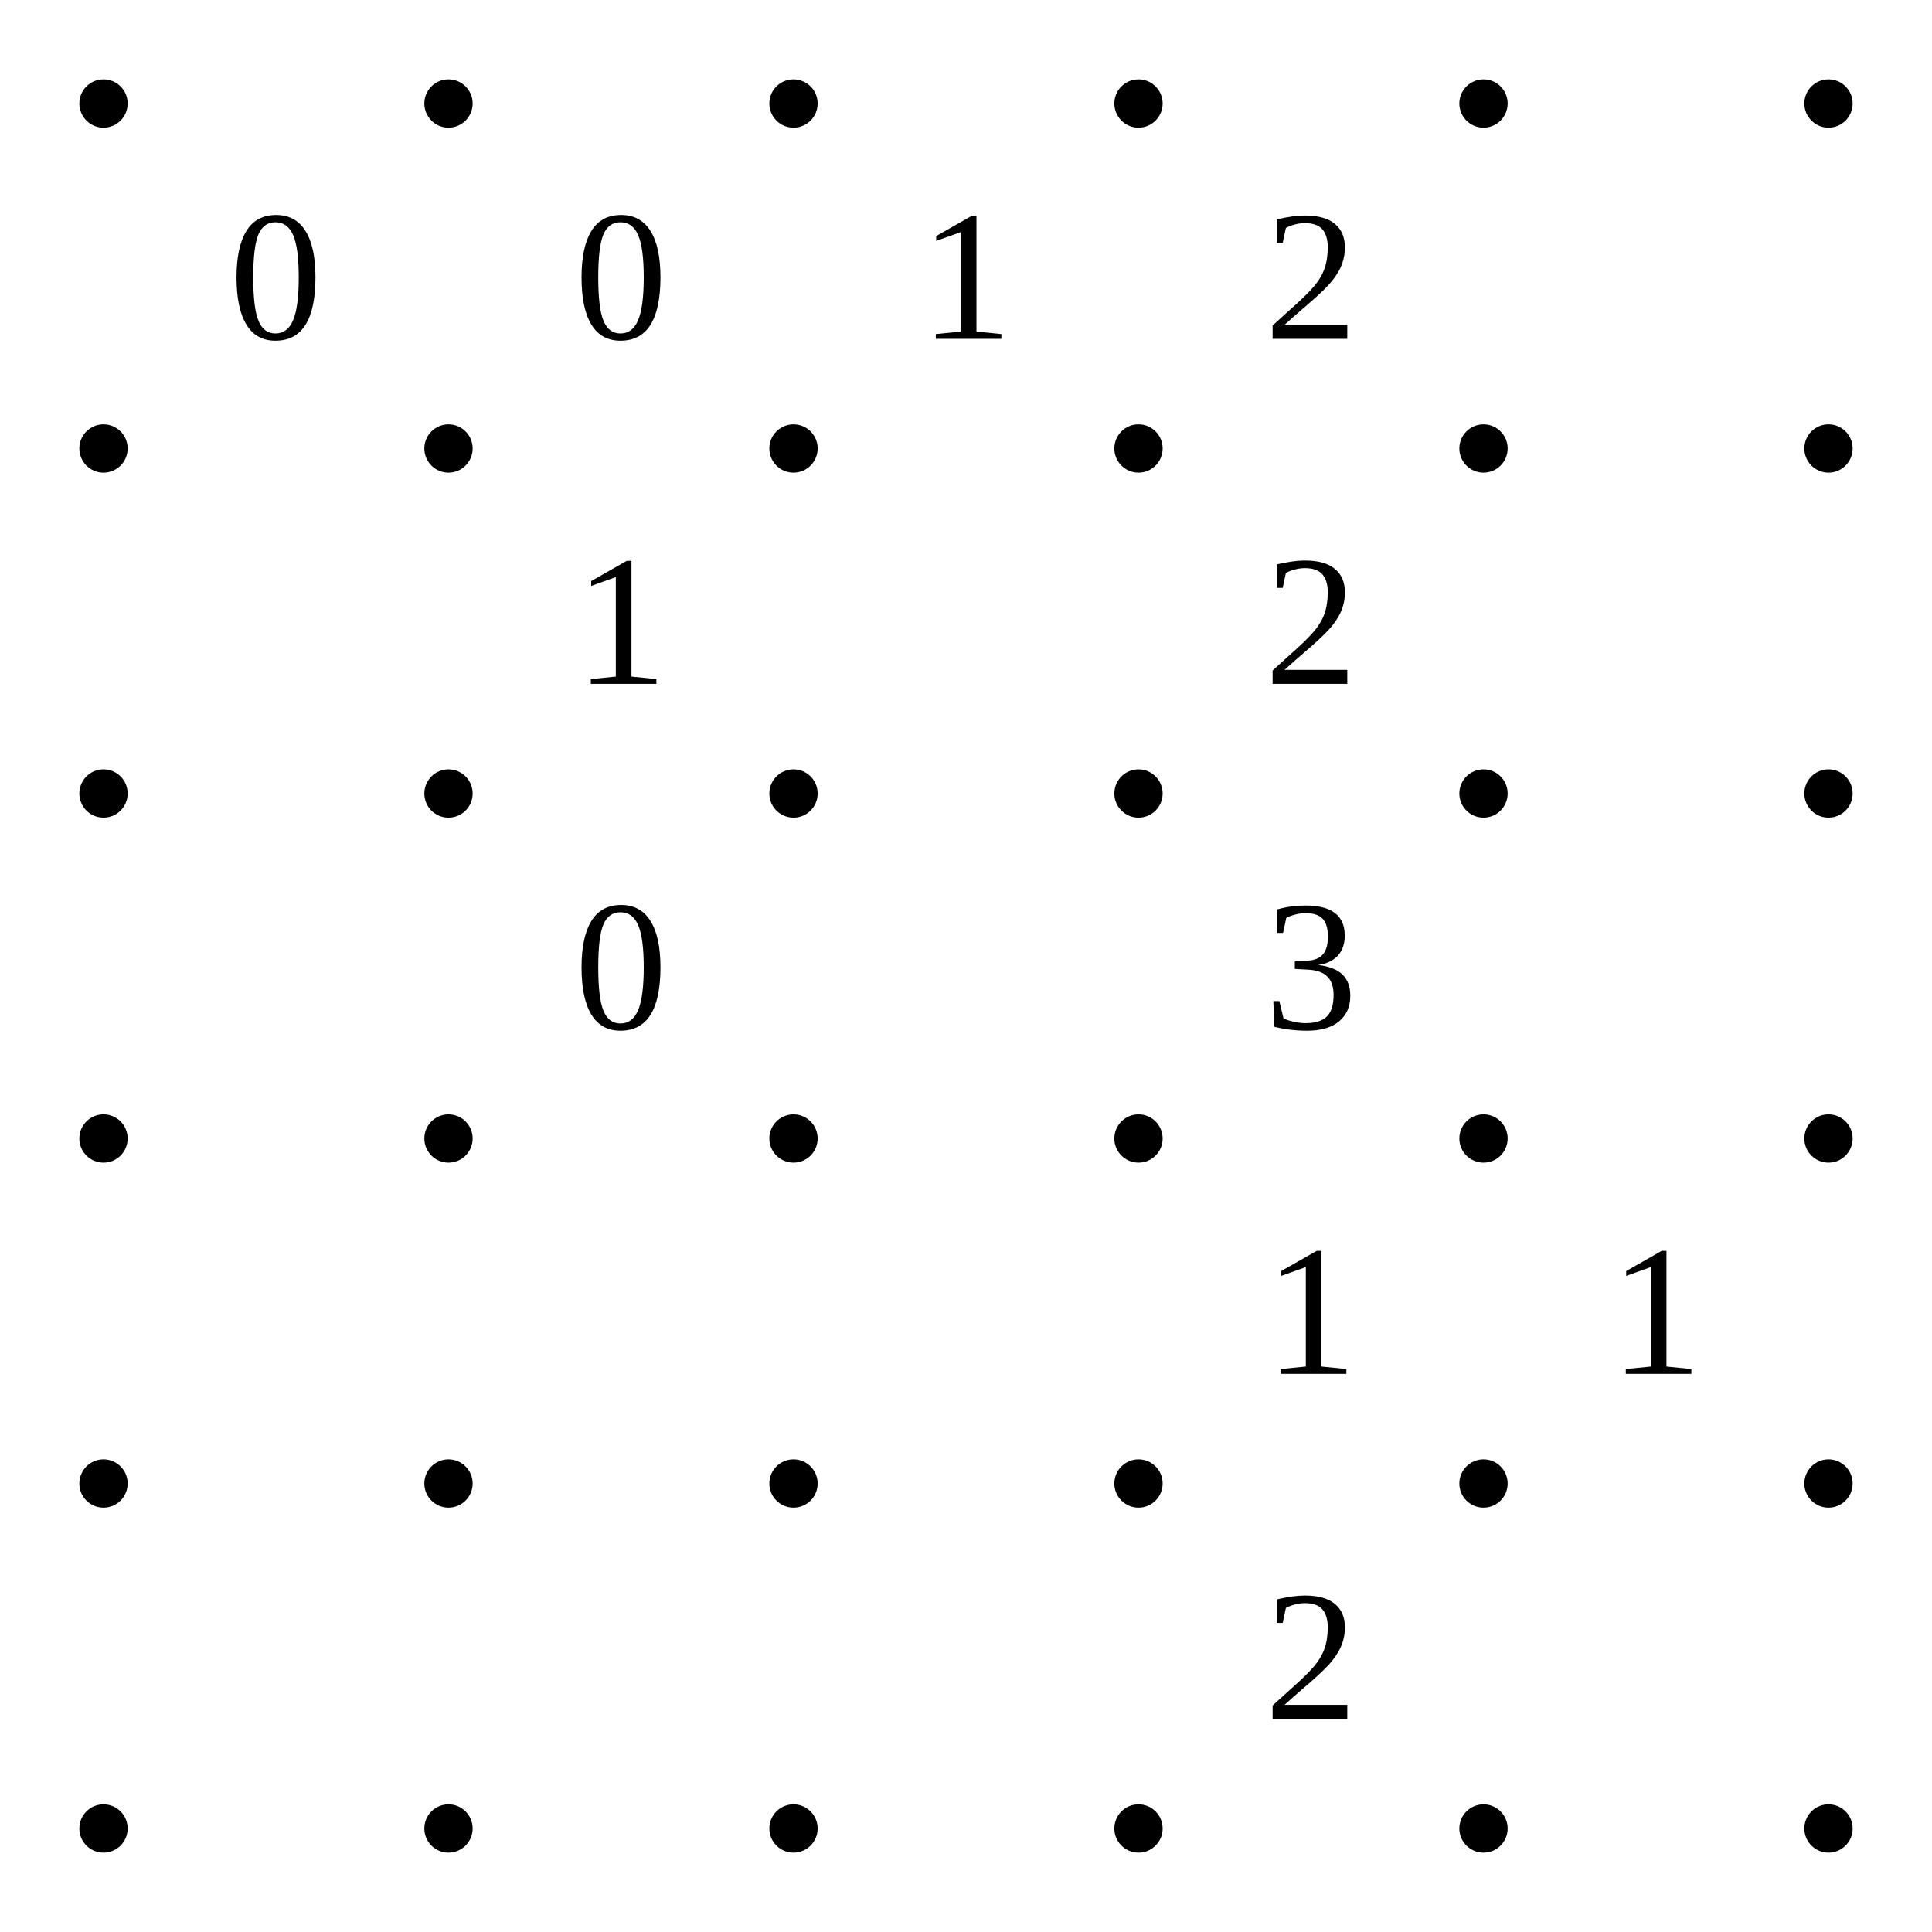
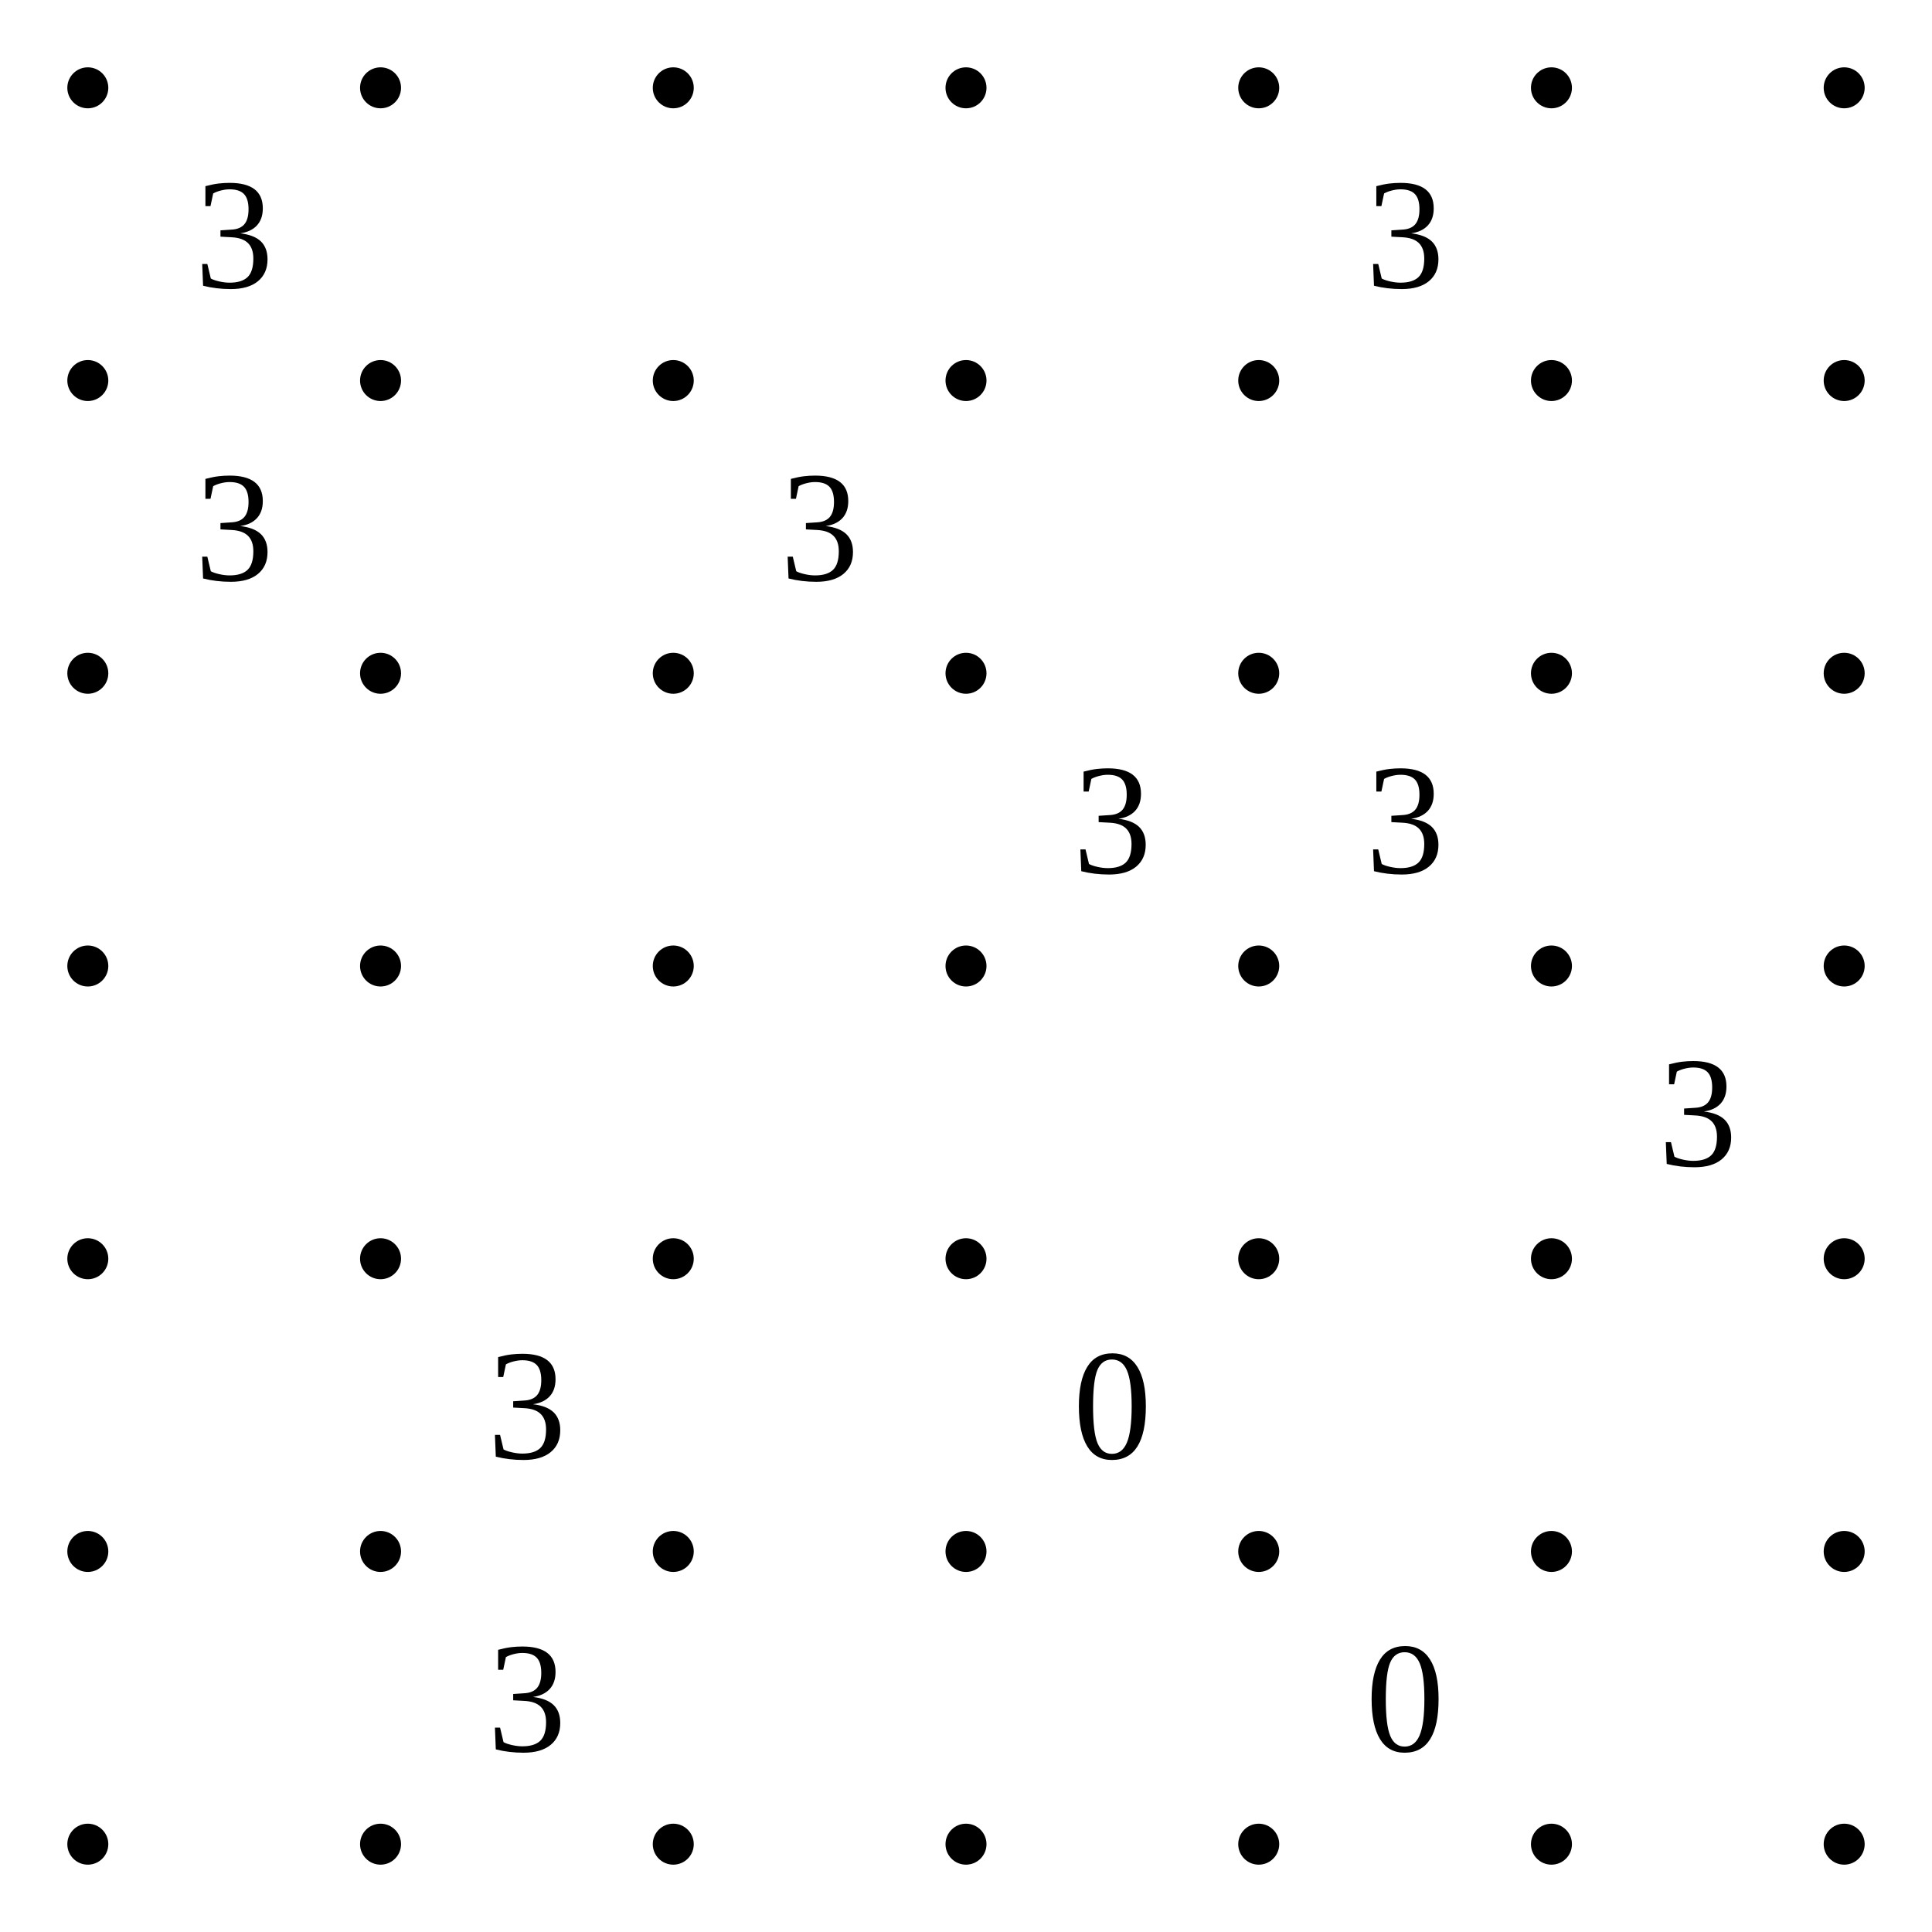
- <svg xmlns="http://www.w3.org/2000/svg" class="p" viewBox="0 0 560 560" preserveAspectRatio="xMidYMid meet" shape-rendering="geometricPrecision">
+ <svg xmlns="http://www.w3.org/2000/svg" class="p" viewBox="0 0 660 660" preserveAspectRatio="xMidYMid meet" shape-rendering="geometricPrecision">
  <g fill="#000">
    <circle cx="30" cy="30" r="7" />
    <circle cx="130" cy="30" r="7" />
    <circle cx="230" cy="30" r="7" />
    <circle cx="330" cy="30" r="7" />
    <circle cx="430" cy="30" r="7" />
    <circle cx="530" cy="30" r="7" />
+     <circle cx="630" cy="30" r="7" />
    <circle cx="30" cy="130" r="7" />
    <circle cx="130" cy="130" r="7" />
    <circle cx="230" cy="130" r="7" />
    <circle cx="330" cy="130" r="7" />
    <circle cx="430" cy="130" r="7" />
    <circle cx="530" cy="130" r="7" />
+     <circle cx="630" cy="130" r="7" />
    <circle cx="30" cy="230" r="7" />
    <circle cx="130" cy="230" r="7" />
    <circle cx="230" cy="230" r="7" />
    <circle cx="330" cy="230" r="7" />
    <circle cx="430" cy="230" r="7" />
    <circle cx="530" cy="230" r="7" />
+     <circle cx="630" cy="230" r="7" />
    <circle cx="30" cy="330" r="7" />
    <circle cx="130" cy="330" r="7" />
    <circle cx="230" cy="330" r="7" />
    <circle cx="330" cy="330" r="7" />
    <circle cx="430" cy="330" r="7" />
    <circle cx="530" cy="330" r="7" />
+     <circle cx="630" cy="330" r="7" />
    <circle cx="30" cy="430" r="7" />
    <circle cx="130" cy="430" r="7" />
    <circle cx="230" cy="430" r="7" />
    <circle cx="330" cy="430" r="7" />
    <circle cx="430" cy="430" r="7" />
    <circle cx="530" cy="430" r="7" />
+     <circle cx="630" cy="430" r="7" />
    <circle cx="30" cy="530" r="7" />
    <circle cx="130" cy="530" r="7" />
    <circle cx="230" cy="530" r="7" />
    <circle cx="330" cy="530" r="7" />
    <circle cx="430" cy="530" r="7" />
    <circle cx="530" cy="530" r="7" />
+     <circle cx="630" cy="530" r="7" />
+     <circle cx="30" cy="630" r="7" />
+     <circle cx="130" cy="630" r="7" />
+     <circle cx="230" cy="630" r="7" />
+     <circle cx="330" cy="630" r="7" />
+     <circle cx="430" cy="630" r="7" />
+     <circle cx="530" cy="630" r="7" />
+     <circle cx="630" cy="630" r="7" />
  </g>
  <g fill="#000" font-size="54" text-anchor="middle" dominant-baseline="central">
-     <text x="80" y="80">0</text>
-     <text x="180" y="80">0</text>
-     <text x="280" y="80">1</text>
-     <text x="380" y="80">2</text>
-     <text x="180" y="180">1</text>
-     <text x="380" y="180">2</text>
-     <text x="180" y="280">0</text>
+     <text x="80" y="80">3</text>
+     <text x="480" y="80">3</text>
+     <text x="80" y="180">3</text>
+     <text x="280" y="180">3</text>
    <text x="380" y="280">3</text>
-     <text x="380" y="380">1</text>
-     <text x="480" y="380">1</text>
-     <text x="380" y="480">2</text>
+     <text x="480" y="280">3</text>
+     <text x="580" y="380">3</text>
+     <text x="180" y="480">3</text>
+     <text x="380" y="480">0</text>
+     <text x="180" y="580">3</text>
+     <text x="480" y="580">0</text>
  </g>
</svg>
